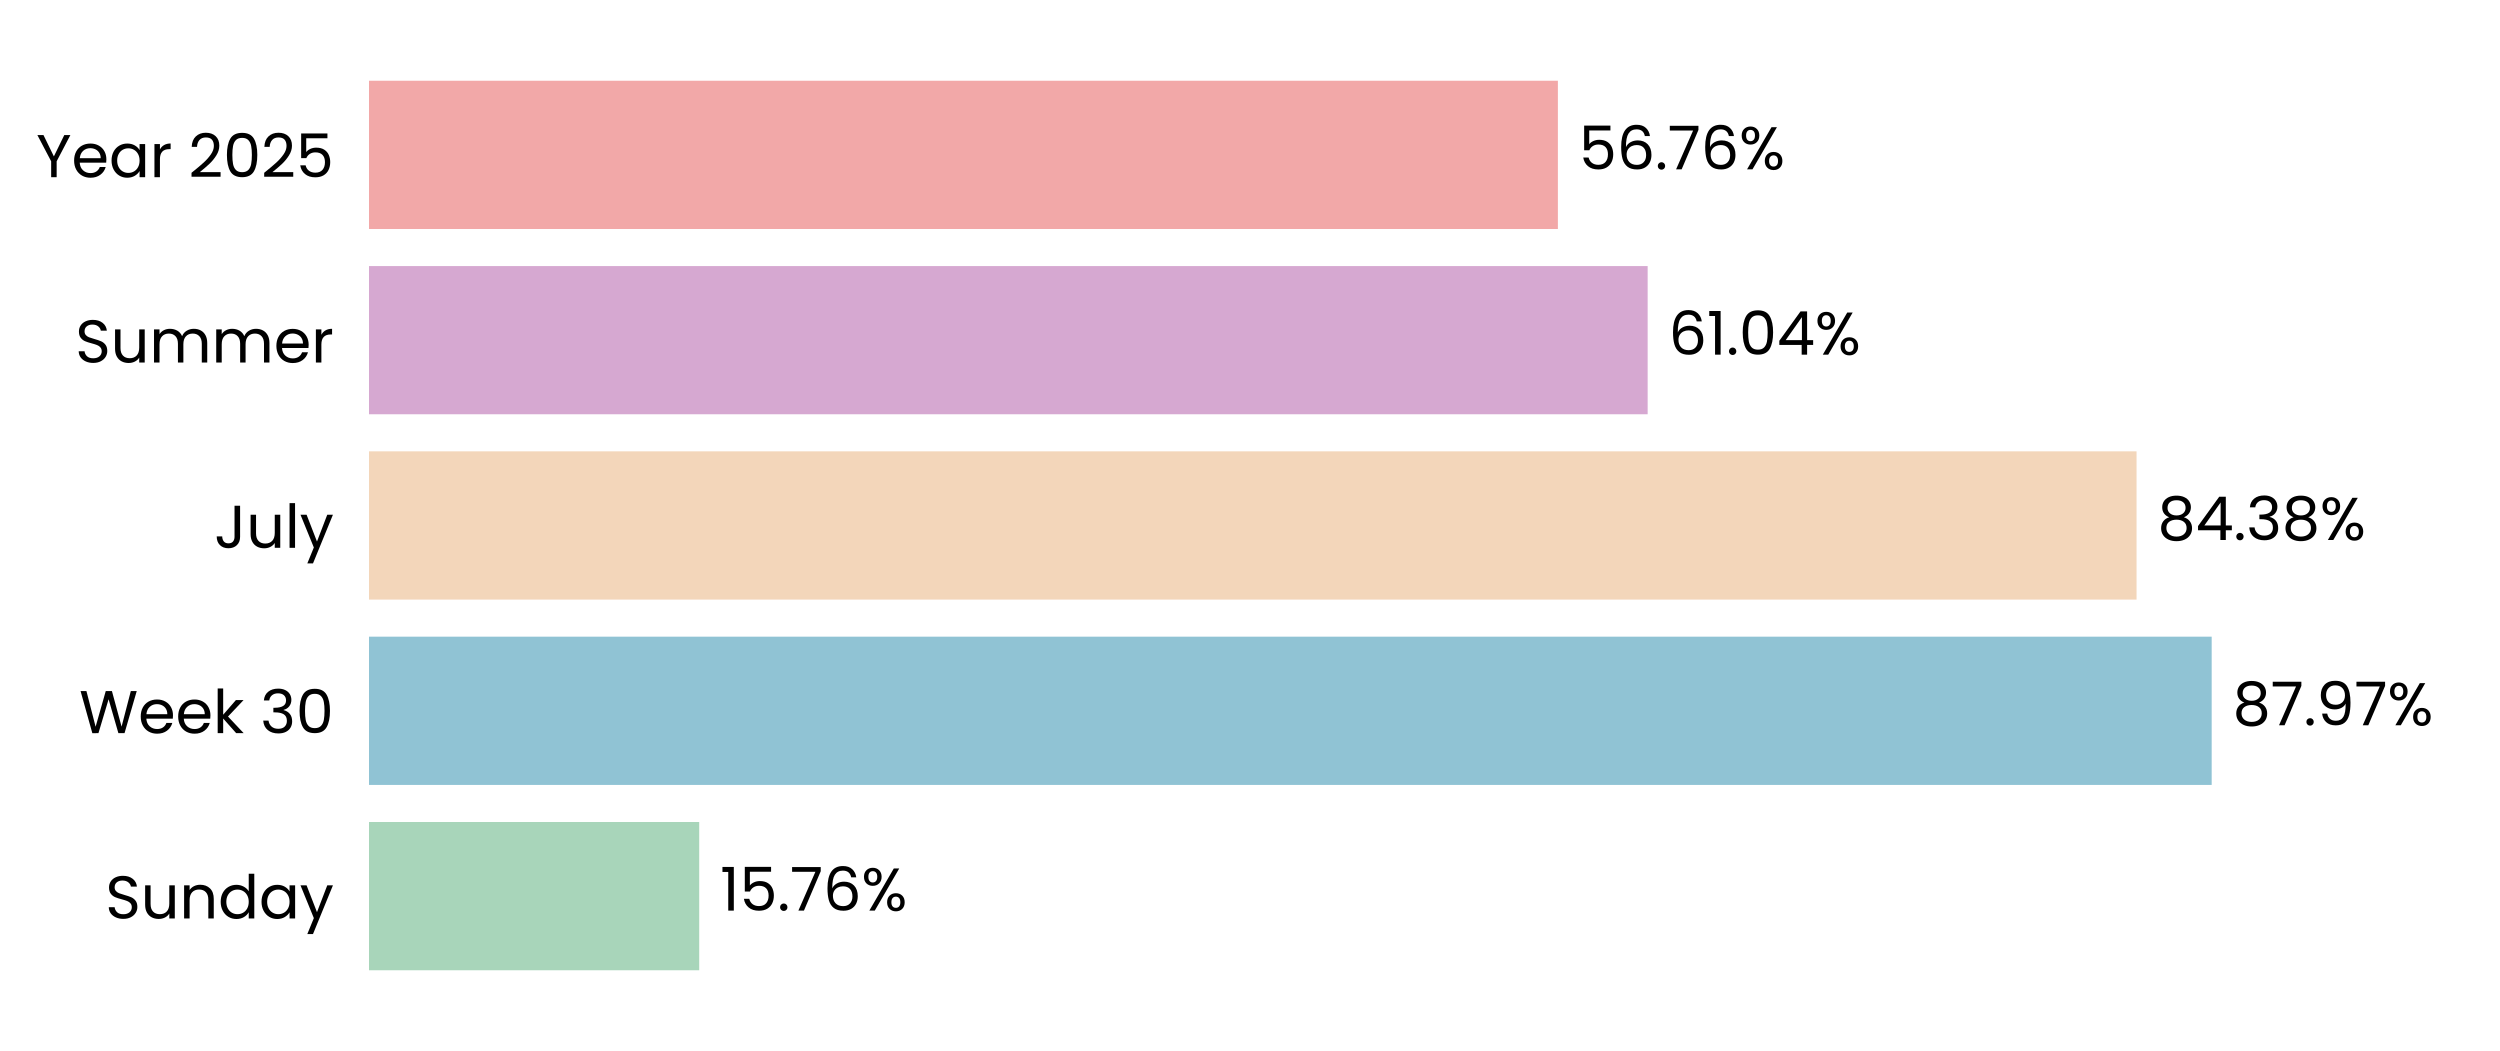
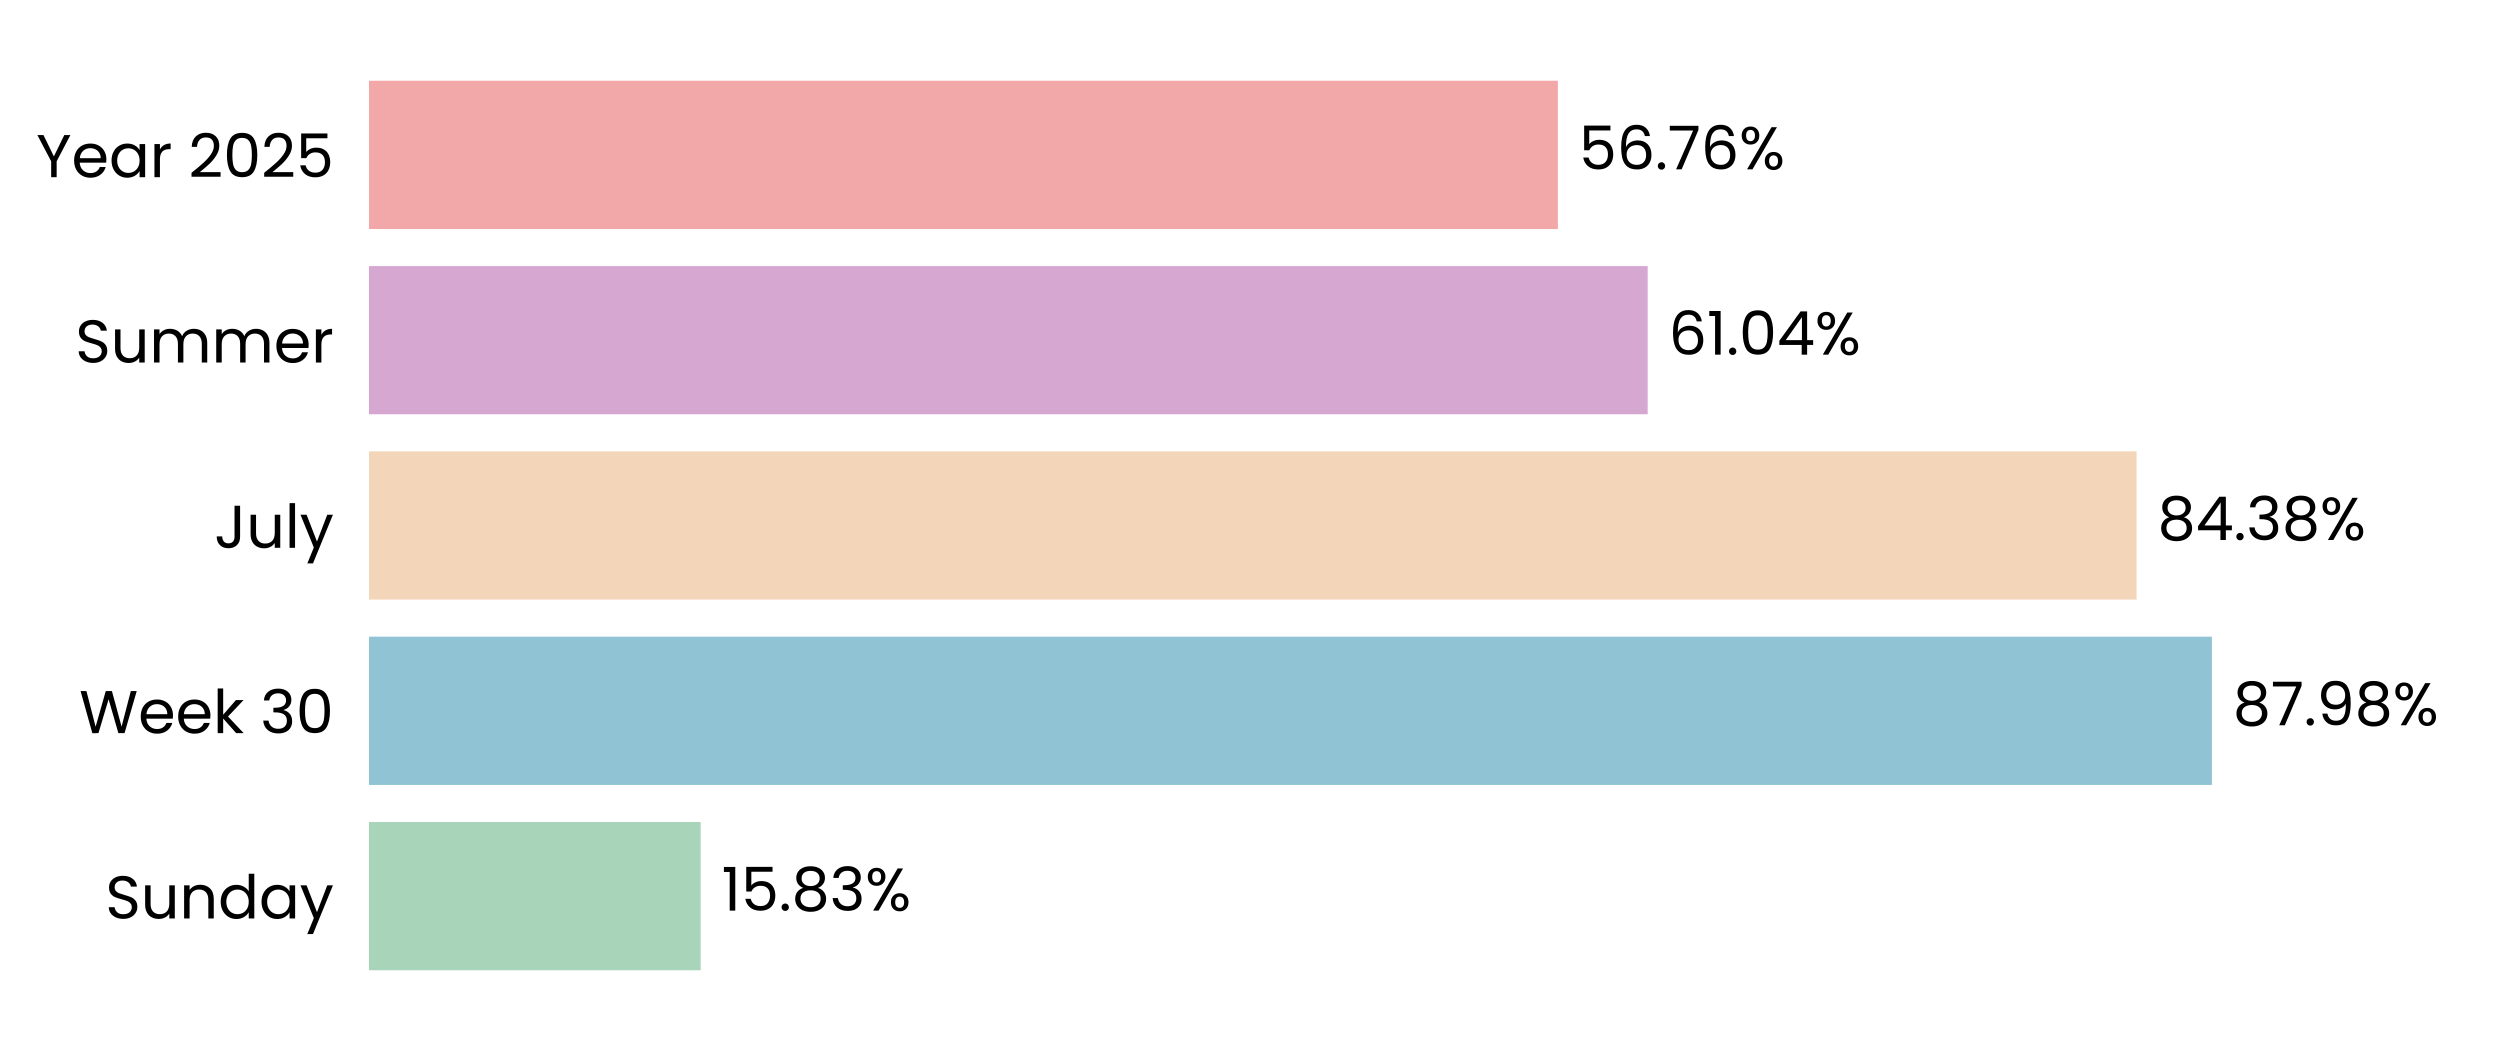
<svg xmlns="http://www.w3.org/2000/svg" xmlns:xlink="http://www.w3.org/1999/xlink" width="496.691pt" height="208.8pt" viewBox="0 0 496.691 208.8" version="1.1">
  <defs>
    <style type="text/css">*{stroke-linejoin: round; stroke-linecap: butt}</style>
  </defs>
  <g id="figure_1">
    <g id="patch_1">
      <path d="M 0 208.8  L 496.691 208.8  L 496.691 0  L 0 0  L 0 208.8  z " style="fill: none" />
    </g>
    <g id="axes_1">
      <g id="patch_2">
        <path d="M 73.311 201.6  L 489.491 201.6  L 489.491 7.2  L 73.311 7.2  L 73.311 201.6  z " style="fill: none" />
      </g>
      <g id="patch_3">
-         <path d="M 73.311 192.764  L 138.917 192.764  L 138.917 163.309  L 73.311 163.309  z " clip-path="url(#pa7ffbeb4c3)" style="fill: #a8d5ba" />
+         <path d="M 73.311 192.764  L 139.206 192.764  L 139.206 163.309  L 73.311 163.309  z " clip-path="url(#peb8333defe)" style="fill: #a8d5ba" />
      </g>
      <g id="patch_4">
-         <path d="M 73.311 155.945  L 439.409 155.945  L 439.409 126.491  L 73.311 126.491  z " clip-path="url(#pa7ffbeb4c3)" style="fill: #90c3d4" />
+         <path d="M 73.311 155.945  L 439.451 155.945  L 439.451 126.491  L 73.311 126.491  z " clip-path="url(#peb8333defe)" style="fill: #90c3d4" />
      </g>
      <g id="patch_5">
-         <path d="M 73.311 119.127  L 424.482 119.127  L 424.482 89.673  L 73.311 89.673  z " clip-path="url(#pa7ffbeb4c3)" style="fill: #f3d6ba" />
+         <path d="M 73.311 119.127  L 424.491 119.127  L 424.491 89.673  L 73.311 89.673  z " clip-path="url(#peb8333defe)" style="fill: #f3d6ba" />
      </g>
      <g id="patch_6">
-         <path d="M 73.311 82.309  L 327.351 82.309  L 327.351 52.855  L 73.311 52.855  z " clip-path="url(#pa7ffbeb4c3)" style="fill: #d6a8d1" />
+         <path d="M 73.311 82.309  L 327.354 82.309  L 327.354 52.855  L 73.311 52.855  z " clip-path="url(#peb8333defe)" style="fill: #d6a8d1" />
      </g>
      <g id="patch_7">
-         <path d="M 73.311 45.491  L 309.516 45.491  L 309.516 16.036  L 73.311 16.036  z " clip-path="url(#pa7ffbeb4c3)" style="fill: #f2a8a8" />
+         <path d="M 73.311 45.491  L 309.517 45.491  L 309.517 16.036  L 73.311 16.036  z " clip-path="url(#peb8333defe)" style="fill: #f2a8a8" />
      </g>
      <g id="matplotlib.axis_1">
        <g id="ytick_1">
          <g id="text_1">
            <g transform="translate(20.92875 182.4764) scale(0.12 -0.12)">
              <defs>
                <path id="Poppins-Regular-53" d="M 1907 -45  Q 1466 -45 1117 112  Q 768 269 569 547  Q 371 826 365 1190  L 986 1190  Q 1018 877 1245 662  Q 1472 448 1907 448  Q 2323 448 2563 656  Q 2803 864 2803 1190  Q 2803 1446 2662 1606  Q 2522 1766 2310 1849  Q 2099 1933 1741 2029  Q 1299 2144 1033 2259  Q 768 2374 579 2620  Q 390 2867 390 3283  Q 390 3648 576 3929  Q 762 4211 1098 4364  Q 1434 4518 1869 4518  Q 2496 4518 2896 4204  Q 3296 3891 3347 3373  L 2707 3373  Q 2675 3629 2438 3824  Q 2202 4019 1811 4019  Q 1446 4019 1216 3830  Q 986 3642 986 3302  Q 986 3059 1123 2905  Q 1261 2752 1462 2672  Q 1664 2592 2029 2490  Q 2470 2368 2739 2249  Q 3008 2131 3200 1884  Q 3392 1638 3392 1216  Q 3392 890 3219 602  Q 3046 314 2707 134  Q 2368 -45 1907 -45  z " transform="scale(0.015625)" />
                <path id="Poppins-Regular-75" d="M 3603 3507  L 3603 0  L 3021 0  L 3021 518  Q 2854 250 2556 99  Q 2259 -51 1901 -51  Q 1491 -51 1164 118  Q 838 288 649 627  Q 461 966 461 1453  L 461 3507  L 1037 3507  L 1037 1530  Q 1037 1011 1299 732  Q 1562 454 2016 454  Q 2483 454 2752 742  Q 3021 1030 3021 1581  L 3021 3507  L 3603 3507  z " transform="scale(0.015625)" />
                <path id="Poppins-Regular-6e" d="M 2202 3571  Q 2842 3571 3238 3184  Q 3635 2797 3635 2067  L 3635 0  L 3059 0  L 3059 1984  Q 3059 2509 2796 2787  Q 2534 3066 2080 3066  Q 1619 3066 1347 2778  Q 1075 2490 1075 1939  L 1075 0  L 493 0  L 493 3507  L 1075 3507  L 1075 3008  Q 1248 3277 1545 3424  Q 1843 3571 2202 3571  z " transform="scale(0.015625)" />
                <path id="Poppins-Regular-64" d="M 275 1766  Q 275 2304 492 2710  Q 710 3117 1091 3341  Q 1472 3565 1946 3565  Q 2355 3565 2707 3376  Q 3059 3187 3245 2880  L 3245 4736  L 3834 4736  L 3834 0  L 3245 0  L 3245 659  Q 3072 346 2733 144  Q 2394 -58 1939 -58  Q 1472 -58 1091 172  Q 710 403 492 819  Q 275 1235 275 1766  z M 3245 1760  Q 3245 2157 3085 2451  Q 2925 2746 2653 2902  Q 2381 3059 2054 3059  Q 1728 3059 1459 2905  Q 1190 2752 1030 2457  Q 870 2163 870 1766  Q 870 1363 1030 1065  Q 1190 768 1459 611  Q 1728 454 2054 454  Q 2381 454 2653 611  Q 2925 768 3085 1065  Q 3245 1363 3245 1760  z " transform="scale(0.015625)" />
                <path id="Poppins-Regular-61" d="M 275 1766  Q 275 2304 492 2710  Q 710 3117 1091 3341  Q 1472 3565 1939 3565  Q 2400 3565 2739 3366  Q 3078 3168 3245 2867  L 3245 3507  L 3834 3507  L 3834 0  L 3245 0  L 3245 653  Q 3072 346 2729 144  Q 2387 -58 1933 -58  Q 1466 -58 1088 172  Q 710 403 492 819  Q 275 1235 275 1766  z M 3245 1760  Q 3245 2157 3085 2451  Q 2925 2746 2653 2902  Q 2381 3059 2054 3059  Q 1728 3059 1459 2905  Q 1190 2752 1030 2457  Q 870 2163 870 1766  Q 870 1363 1030 1065  Q 1190 768 1459 611  Q 1728 454 2054 454  Q 2381 454 2653 611  Q 2925 768 3085 1065  Q 3245 1363 3245 1760  z " transform="scale(0.015625)" />
                <path id="Poppins-Regular-79" d="M 3514 3507  L 1402 -1651  L 800 -1651  L 1491 38  L 77 3507  L 723 3507  L 1824 666  L 2912 3507  L 3514 3507  z " transform="scale(0.015625)" />
              </defs>
              <use xlink:href="#Poppins-Regular-53" />
              <use xlink:href="#Poppins-Regular-75" transform="translate(58.7 0)" />
              <use xlink:href="#Poppins-Regular-6e" transform="translate(122.7 0)" />
              <use xlink:href="#Poppins-Regular-64" transform="translate(186.7 0)" />
              <use xlink:href="#Poppins-Regular-61" transform="translate(254.3 0)" />
              <use xlink:href="#Poppins-Regular-79" transform="translate(321.8999 0)" />
            </g>
          </g>
        </g>
        <g id="ytick_2">
          <g id="text_2">
            <g transform="translate(15.73125 145.6582) scale(0.12 -0.12)">
              <defs>
                <path id="Poppins-Regular-57" d="M 6099 4461  L 4806 0  L 4154 0  L 3117 3590  L 2042 0  L 1395 -6  L 147 4461  L 768 4461  L 1741 678  L 2816 4461  L 3469 4461  L 4493 691  L 5472 4461  L 6099 4461  z " transform="scale(0.015625)" />
                <path id="Poppins-Regular-65" d="M 3693 1888  Q 3693 1722 3674 1536  L 870 1536  Q 902 1018 1225 726  Q 1549 435 2010 435  Q 2387 435 2640 611  Q 2893 787 2995 1082  L 3622 1082  Q 3482 576 3059 259  Q 2637 -58 2010 -58  Q 1510 -58 1116 166  Q 723 390 499 803  Q 275 1216 275 1760  Q 275 2304 492 2713  Q 710 3123 1104 3344  Q 1498 3565 2010 3565  Q 2509 3565 2893 3347  Q 3277 3130 3485 2749  Q 3693 2368 3693 1888  z M 3091 2010  Q 3091 2342 2944 2582  Q 2797 2822 2544 2947  Q 2291 3072 1984 3072  Q 1542 3072 1232 2790  Q 922 2509 877 2010  L 3091 2010  z " transform="scale(0.015625)" />
                <path id="Poppins-Regular-6b" d="M 2451 0  L 1075 1549  L 1075 0  L 493 0  L 493 4736  L 1075 4736  L 1075 1952  L 2426 3507  L 3238 3507  L 1587 1760  L 3245 0  L 2451 0  z " transform="scale(0.015625)" />
                <path id="Poppins-Regular-20" transform="scale(0.015625)" />
                <path id="Poppins-Regular-33" d="M 384 3462  Q 429 4051 838 4384  Q 1248 4717 1901 4717  Q 2336 4717 2653 4560  Q 2970 4403 3133 4134  Q 3296 3866 3296 3526  Q 3296 3130 3069 2842  Q 2842 2554 2477 2470  L 2477 2438  Q 2893 2336 3136 2035  Q 3379 1734 3379 1248  Q 3379 883 3212 592  Q 3046 301 2713 134  Q 2381 -32 1914 -32  Q 1235 -32 800 323  Q 365 678 314 1331  L 877 1331  Q 922 947 1190 704  Q 1459 461 1907 461  Q 2355 461 2588 694  Q 2822 928 2822 1299  Q 2822 1779 2502 1990  Q 2182 2202 1536 2202  L 1389 2202  L 1389 2688  L 1542 2688  Q 2131 2694 2432 2883  Q 2733 3072 2733 3469  Q 2733 3808 2512 4013  Q 2291 4218 1882 4218  Q 1485 4218 1241 4013  Q 998 3808 954 3462  L 384 3462  z " transform="scale(0.015625)" />
                <path id="Poppins-Regular-30" d="M 397 2362  Q 397 3462 755 4080  Q 1114 4698 2010 4698  Q 2899 4698 3257 4080  Q 3616 3462 3616 2362  Q 3616 1242 3257 621  Q 2899 0 2010 0  Q 1114 0 755 621  Q 397 1242 397 2362  z M 3040 2362  Q 3040 2918 2966 3305  Q 2893 3693 2665 3929  Q 2438 4166 2010 4166  Q 1574 4166 1347 3929  Q 1120 3693 1046 3305  Q 973 2918 973 2362  Q 973 1786 1046 1395  Q 1120 1005 1347 768  Q 1574 531 2010 531  Q 2438 531 2665 768  Q 2893 1005 2966 1395  Q 3040 1786 3040 2362  z " transform="scale(0.015625)" />
              </defs>
              <use xlink:href="#Poppins-Regular-57" />
              <use xlink:href="#Poppins-Regular-65" transform="translate(97.59999 0)" />
              <use xlink:href="#Poppins-Regular-65" transform="translate(159.6 0)" />
              <use xlink:href="#Poppins-Regular-6b" transform="translate(221.6 0)" />
              <use xlink:href="#Poppins-Regular-20" transform="translate(273.0999 0)" />
              <use xlink:href="#Poppins-Regular-33" transform="translate(299.7999 0)" />
              <use xlink:href="#Poppins-Regular-30" transform="translate(358.6999 0)" />
            </g>
          </g>
        </g>
        <g id="ytick_3">
          <g id="text_3">
            <g transform="translate(42.56437 108.84) scale(0.12 -0.12)">
              <defs>
                <path id="Poppins-Regular-4a" d="M 2739 4461  L 2739 1165  Q 2739 614 2400 284  Q 2061 -45 1504 -45  Q 941 -45 601 291  Q 262 627 262 1210  L 845 1210  Q 851 883 1014 678  Q 1178 474 1504 474  Q 1830 474 1990 669  Q 2150 864 2150 1165  L 2150 4461  L 2739 4461  z " transform="scale(0.015625)" />
                <path id="Poppins-Regular-6c" d="M 1075 4736  L 1075 0  L 493 0  L 493 4736  L 1075 4736  z " transform="scale(0.015625)" />
              </defs>
              <use xlink:href="#Poppins-Regular-4a" />
              <use xlink:href="#Poppins-Regular-75" transform="translate(52.99999 0)" />
              <use xlink:href="#Poppins-Regular-6c" transform="translate(117 0)" />
              <use xlink:href="#Poppins-Regular-79" transform="translate(141.6 0)" />
            </g>
          </g>
        </g>
        <g id="ytick_4">
          <g id="text_4">
            <g transform="translate(14.95125 72.02182) scale(0.12 -0.12)">
              <defs>
                <path id="Poppins-Regular-6d" d="M 4710 3571  Q 5120 3571 5440 3401  Q 5760 3232 5945 2893  Q 6131 2554 6131 2067  L 6131 0  L 5555 0  L 5555 1984  Q 5555 2509 5296 2787  Q 5037 3066 4595 3066  Q 4141 3066 3872 2774  Q 3603 2483 3603 1933  L 3603 0  L 3027 0  L 3027 1984  Q 3027 2509 2768 2787  Q 2509 3066 2067 3066  Q 1613 3066 1344 2774  Q 1075 2483 1075 1933  L 1075 0  L 493 0  L 493 3507  L 1075 3507  L 1075 3002  Q 1248 3277 1539 3424  Q 1830 3571 2182 3571  Q 2624 3571 2963 3372  Q 3302 3174 3469 2790  Q 3616 3162 3955 3366  Q 4294 3571 4710 3571  z " transform="scale(0.015625)" />
                <path id="Poppins-Regular-72" d="M 1075 2938  Q 1229 3238 1513 3404  Q 1798 3571 2208 3571  L 2208 2970  L 2054 2970  Q 1075 2970 1075 1907  L 1075 0  L 493 0  L 493 3507  L 1075 3507  L 1075 2938  z " transform="scale(0.015625)" />
              </defs>
              <use xlink:href="#Poppins-Regular-53" />
              <use xlink:href="#Poppins-Regular-75" transform="translate(58.7 0)" />
              <use xlink:href="#Poppins-Regular-6d" transform="translate(122.7 0)" />
              <use xlink:href="#Poppins-Regular-6d" transform="translate(225.7 0)" />
              <use xlink:href="#Poppins-Regular-65" transform="translate(328.7 0)" />
              <use xlink:href="#Poppins-Regular-72" transform="translate(390.6999 0)" />
            </g>
          </g>
        </g>
        <g id="ytick_5">
          <g id="text_5">
            <g transform="translate(7.2 35.20364) scale(0.12 -0.12)">
              <defs>
                <path id="Poppins-Regular-59" d="M 3616 4461  L 2163 1683  L 2163 0  L 1581 0  L 1581 1683  L 122 4461  L 768 4461  L 1869 2202  L 2970 4461  L 3616 4461  z " transform="scale(0.015625)" />
                <path id="Poppins-Regular-32" d="M 326 467  Q 1139 1120 1600 1539  Q 2061 1958 2377 2416  Q 2694 2874 2694 3315  Q 2694 3731 2492 3971  Q 2291 4211 1843 4211  Q 1408 4211 1168 3939  Q 928 3667 909 3213  L 346 3213  Q 371 3930 780 4320  Q 1190 4710 1837 4710  Q 2496 4710 2883 4345  Q 3270 3981 3270 3341  Q 3270 2810 2953 2307  Q 2637 1805 2233 1424  Q 1830 1043 1203 538  L 3405 538  L 3405 51  L 326 51  L 326 467  z " transform="scale(0.015625)" />
                <path id="Poppins-Regular-35" d="M 3347 4122  L 1101 4122  L 1101 2662  Q 1248 2867 1536 2998  Q 1824 3130 2157 3130  Q 2688 3130 3021 2909  Q 3354 2688 3498 2339  Q 3642 1990 3642 1600  Q 3642 1139 3469 774  Q 3296 410 2941 198  Q 2586 -13 2061 -13  Q 1389 -13 973 332  Q 557 678 467 1254  L 1037 1254  Q 1120 890 1389 685  Q 1658 480 2067 480  Q 2573 480 2829 784  Q 3085 1088 3085 1587  Q 3085 2086 2829 2358  Q 2573 2630 2074 2630  Q 1734 2630 1481 2467  Q 1229 2304 1114 2022  L 563 2022  L 563 4634  L 3347 4634  L 3347 4122  z " transform="scale(0.015625)" />
              </defs>
              <use xlink:href="#Poppins-Regular-59" />
              <use xlink:href="#Poppins-Regular-65" transform="translate(58.39999 0)" />
              <use xlink:href="#Poppins-Regular-61" transform="translate(120.4 0)" />
              <use xlink:href="#Poppins-Regular-72" transform="translate(188 0)" />
              <use xlink:href="#Poppins-Regular-20" transform="translate(225.3 0)" />
              <use xlink:href="#Poppins-Regular-32" transform="translate(252 0)" />
              <use xlink:href="#Poppins-Regular-30" transform="translate(309.4999 0)" />
              <use xlink:href="#Poppins-Regular-32" transform="translate(372.2999 0)" />
              <use xlink:href="#Poppins-Regular-35" transform="translate(429.7999 0)" />
            </g>
          </g>
        </g>
      </g>
      <g id="text_6">
-         <g transform="translate(143.0792 180.9164) scale(0.12 -0.12)">
+         <g transform="translate(143.3682 180.9164) scale(0.12 -0.12)">
          <defs>
            <path id="Poppins-Regular-31" d="M 243 4096  L 243 4627  L 1446 4627  L 1446 0  L 858 0  L 858 4096  L 243 4096  z " transform="scale(0.015625)" />
            <path id="Poppins-Regular-2e" d="M 678 -38  Q 512 -38 397 77  Q 282 192 282 358  Q 282 525 397 640  Q 512 755 678 755  Q 838 755 950 640  Q 1062 525 1062 358  Q 1062 192 950 77  Q 838 -38 678 -38  z " transform="scale(0.015625)" />
-             <path id="Poppins-Regular-37" d="M 3245 4173  L 1466 0  L 877 0  L 2682 4115  L 211 4115  L 211 4614  L 3245 4614  L 3245 4173  z " transform="scale(0.015625)" />
-             <path id="Poppins-Regular-36" d="M 2976 3526  Q 2835 4237 2099 4237  Q 1530 4237 1248 3798  Q 966 3360 973 2355  Q 1120 2688 1462 2877  Q 1805 3066 2227 3066  Q 2886 3066 3280 2656  Q 3674 2246 3674 1523  Q 3674 1088 3504 742  Q 3334 397 2992 192  Q 2650 -13 2163 -13  Q 1504 -13 1133 281  Q 762 576 614 1094  Q 467 1613 467 2374  Q 467 4723 2106 4723  Q 2733 4723 3091 4384  Q 3450 4045 3514 3526  L 2976 3526  z M 2106 2573  Q 1830 2573 1587 2461  Q 1344 2349 1193 2121  Q 1043 1894 1043 1568  Q 1043 1082 1324 778  Q 1606 474 2131 474  Q 2579 474 2844 752  Q 3110 1030 3110 1504  Q 3110 2003 2854 2288  Q 2598 2573 2106 2573  z " transform="scale(0.015625)" />
+             <path id="Poppins-Regular-38" d="M 1242 2406  Q 883 2547 691 2816  Q 499 3085 499 3469  Q 499 3814 672 4092  Q 845 4371 1187 4534  Q 1530 4698 2016 4698  Q 2502 4698 2844 4534  Q 3187 4371 3363 4092  Q 3539 3814 3539 3469  Q 3539 3098 3340 2819  Q 3142 2541 2797 2406  Q 3194 2285 3427 1981  Q 3661 1677 3661 1248  Q 3661 832 3456 521  Q 3251 211 2876 41  Q 2502 -128 2016 -128  Q 1530 -128 1162 41  Q 794 211 589 521  Q 384 832 384 1248  Q 384 1677 614 1984  Q 845 2291 1242 2406  z M 2976 3398  Q 2976 3789 2720 4000  Q 2464 4211 2016 4211  Q 1574 4211 1318 4000  Q 1062 3789 1062 3392  Q 1062 3034 1328 2816  Q 1594 2598 2016 2598  Q 2445 2598 2710 2819  Q 2976 3040 2976 3398  z M 2016 2150  Q 1542 2150 1241 1929  Q 941 1709 941 1267  Q 941 858 1232 608  Q 1523 358 2016 358  Q 2509 358 2797 608  Q 3085 858 3085 1267  Q 3085 1696 2790 1923  Q 2496 2150 2016 2150  z " transform="scale(0.015625)" />
            <path id="Poppins-Regular-25" d="M 269 3584  Q 269 4019 531 4278  Q 794 4538 1203 4538  Q 1613 4538 1875 4278  Q 2138 4019 2138 3584  Q 2138 3142 1875 2883  Q 1613 2624 1203 2624  Q 794 2624 531 2883  Q 269 3142 269 3584  z M 4006 4467  L 1414 0  L 838 0  L 3430 4467  L 4006 4467  z M 1203 4179  Q 986 4179 861 4028  Q 736 3878 736 3584  Q 736 3290 861 3136  Q 986 2982 1203 2982  Q 1421 2982 1549 3139  Q 1677 3296 1677 3584  Q 1677 3878 1549 4028  Q 1421 4179 1203 4179  z M 2720 883  Q 2720 1325 2982 1584  Q 3245 1843 3654 1843  Q 4064 1843 4323 1584  Q 4582 1325 4582 883  Q 4582 448 4323 185  Q 4064 -77 3654 -77  Q 3245 -77 2982 182  Q 2720 442 2720 883  z M 3648 1478  Q 3430 1478 3302 1328  Q 3174 1178 3174 883  Q 3174 595 3302 444  Q 3430 294 3648 294  Q 3866 294 3994 444  Q 4122 595 4122 883  Q 4122 1178 3994 1328  Q 3866 1478 3648 1478  z " transform="scale(0.015625)" />
          </defs>
          <use xlink:href="#Poppins-Regular-31" />
          <use xlink:href="#Poppins-Regular-35" transform="translate(31.99998 0)" />
          <use xlink:href="#Poppins-Regular-2e" transform="translate(94.79997 0)" />
-           <use xlink:href="#Poppins-Regular-37" transform="translate(115.8 0)" />
-           <use xlink:href="#Poppins-Regular-36" transform="translate(170.3999 0)" />
-           <use xlink:href="#Poppins-Regular-25" transform="translate(233.8999 0)" />
+           <use xlink:href="#Poppins-Regular-38" transform="translate(115.8 0)" />
+           <use xlink:href="#Poppins-Regular-33" transform="translate(178.8999 0)" />
+           <use xlink:href="#Poppins-Regular-25" transform="translate(237.7999 0)" />
        </g>
      </g>
      <g id="text_7">
-         <g transform="translate(443.5711 144.0982) scale(0.12 -0.12)">
+         <g transform="translate(443.6124 144.0982) scale(0.12 -0.12)">
          <defs>
-             <path id="Poppins-Regular-38" d="M 1242 2406  Q 883 2547 691 2816  Q 499 3085 499 3469  Q 499 3814 672 4092  Q 845 4371 1187 4534  Q 1530 4698 2016 4698  Q 2502 4698 2844 4534  Q 3187 4371 3363 4092  Q 3539 3814 3539 3469  Q 3539 3098 3340 2819  Q 3142 2541 2797 2406  Q 3194 2285 3427 1981  Q 3661 1677 3661 1248  Q 3661 832 3456 521  Q 3251 211 2876 41  Q 2502 -128 2016 -128  Q 1530 -128 1162 41  Q 794 211 589 521  Q 384 832 384 1248  Q 384 1677 614 1984  Q 845 2291 1242 2406  z M 2976 3398  Q 2976 3789 2720 4000  Q 2464 4211 2016 4211  Q 1574 4211 1318 4000  Q 1062 3789 1062 3392  Q 1062 3034 1328 2816  Q 1594 2598 2016 2598  Q 2445 2598 2710 2819  Q 2976 3040 2976 3398  z M 2016 2150  Q 1542 2150 1241 1929  Q 941 1709 941 1267  Q 941 858 1232 608  Q 1523 358 2016 358  Q 2509 358 2797 608  Q 3085 858 3085 1267  Q 3085 1696 2790 1923  Q 2496 2150 2016 2150  z " transform="scale(0.015625)" />
+             <path id="Poppins-Regular-37" d="M 3245 4173  L 1466 0  L 877 0  L 2682 4115  L 211 4115  L 211 4614  L 3245 4614  L 3245 4173  z " transform="scale(0.015625)" />
            <path id="Poppins-Regular-39" d="M 1146 1242  Q 1210 877 1443 678  Q 1677 480 2074 480  Q 2605 480 2857 896  Q 3110 1312 3098 2298  Q 2963 2010 2649 1846  Q 2336 1683 1952 1683  Q 1523 1683 1187 1859  Q 851 2035 659 2374  Q 467 2714 467 3194  Q 467 3878 864 4297  Q 1261 4717 1990 4717  Q 2886 4717 3248 4134  Q 3610 3552 3610 2400  Q 3610 1594 3466 1069  Q 3322 544 2979 269  Q 2637 -6 2042 -6  Q 1389 -6 1024 346  Q 659 698 608 1242  L 1146 1242  z M 2048 2176  Q 2477 2176 2752 2441  Q 3027 2707 3027 3162  Q 3027 3642 2758 3936  Q 2490 4230 2003 4230  Q 1555 4230 1289 3948  Q 1024 3667 1024 3206  Q 1024 2739 1286 2457  Q 1549 2176 2048 2176  z " transform="scale(0.015625)" />
          </defs>
          <use xlink:href="#Poppins-Regular-38" />
          <use xlink:href="#Poppins-Regular-37" transform="translate(63.09999 0)" />
          <use xlink:href="#Poppins-Regular-2e" transform="translate(117.7 0)" />
          <use xlink:href="#Poppins-Regular-39" transform="translate(138.7 0)" />
-           <use xlink:href="#Poppins-Regular-37" transform="translate(201.7 0)" />
-           <use xlink:href="#Poppins-Regular-25" transform="translate(256.2999 0)" />
+           <use xlink:href="#Poppins-Regular-38" transform="translate(201.7 0)" />
+           <use xlink:href="#Poppins-Regular-25" transform="translate(264.7999 0)" />
        </g>
      </g>
      <g id="text_8">
-         <g transform="translate(428.6436 107.28) scale(0.12 -0.12)">
+         <g transform="translate(428.6529 107.28) scale(0.12 -0.12)">
          <defs>
            <path id="Poppins-Regular-34" d="M 256 1030  L 256 1472  L 2502 4582  L 3200 4582  L 3200 1536  L 3840 1536  L 3840 1030  L 3200 1030  L 3200 0  L 2624 0  L 2624 1030  L 256 1030  z M 2650 3974  L 928 1536  L 2650 1536  L 2650 3974  z " transform="scale(0.015625)" />
          </defs>
          <use xlink:href="#Poppins-Regular-38" />
          <use xlink:href="#Poppins-Regular-34" transform="translate(63.09999 0)" />
          <use xlink:href="#Poppins-Regular-2e" transform="translate(126 0)" />
          <use xlink:href="#Poppins-Regular-33" transform="translate(147 0)" />
          <use xlink:href="#Poppins-Regular-38" transform="translate(205.9 0)" />
          <use xlink:href="#Poppins-Regular-25" transform="translate(269 0)" />
        </g>
      </g>
      <g id="text_9">
-         <g transform="translate(331.5131 70.46182) scale(0.12 -0.12)">
+         <g transform="translate(331.5163 70.46182) scale(0.12 -0.12)">
+           <defs>
+             <path id="Poppins-Regular-36" d="M 2976 3526  Q 2835 4237 2099 4237  Q 1530 4237 1248 3798  Q 966 3360 973 2355  Q 1120 2688 1462 2877  Q 1805 3066 2227 3066  Q 2886 3066 3280 2656  Q 3674 2246 3674 1523  Q 3674 1088 3504 742  Q 3334 397 2992 192  Q 2650 -13 2163 -13  Q 1504 -13 1133 281  Q 762 576 614 1094  Q 467 1613 467 2374  Q 467 4723 2106 4723  Q 2733 4723 3091 4384  Q 3450 4045 3514 3526  L 2976 3526  z M 2106 2573  Q 1830 2573 1587 2461  Q 1344 2349 1193 2121  Q 1043 1894 1043 1568  Q 1043 1082 1324 778  Q 1606 474 2131 474  Q 2579 474 2844 752  Q 3110 1030 3110 1504  Q 3110 2003 2854 2288  Q 2598 2573 2106 2573  z " transform="scale(0.015625)" />
+           </defs>
          <use xlink:href="#Poppins-Regular-36" />
          <use xlink:href="#Poppins-Regular-31" transform="translate(63.49999 0)" />
          <use xlink:href="#Poppins-Regular-2e" transform="translate(95.49997 0)" />
          <use xlink:href="#Poppins-Regular-30" transform="translate(116.5 0)" />
          <use xlink:href="#Poppins-Regular-34" transform="translate(179.2999 0)" />
          <use xlink:href="#Poppins-Regular-25" transform="translate(242.1999 0)" />
        </g>
      </g>
      <g id="text_10">
-         <g transform="translate(313.6782 33.64364) scale(0.12 -0.12)">
+         <g transform="translate(313.679 33.64364) scale(0.12 -0.12)">
          <use xlink:href="#Poppins-Regular-35" />
          <use xlink:href="#Poppins-Regular-36" transform="translate(62.79999 0)" />
          <use xlink:href="#Poppins-Regular-2e" transform="translate(126.3 0)" />
          <use xlink:href="#Poppins-Regular-37" transform="translate(147.3 0)" />
          <use xlink:href="#Poppins-Regular-36" transform="translate(201.8999 0)" />
          <use xlink:href="#Poppins-Regular-25" transform="translate(265.3999 0)" />
        </g>
      </g>
    </g>
  </g>
  <defs>
-     <clipPath id="pa7ffbeb4c3">
+     <clipPath id="peb8333defe">
      <rect x="73.311" y="7.2" width="416.18" height="194.4" />
    </clipPath>
  </defs>
</svg>
